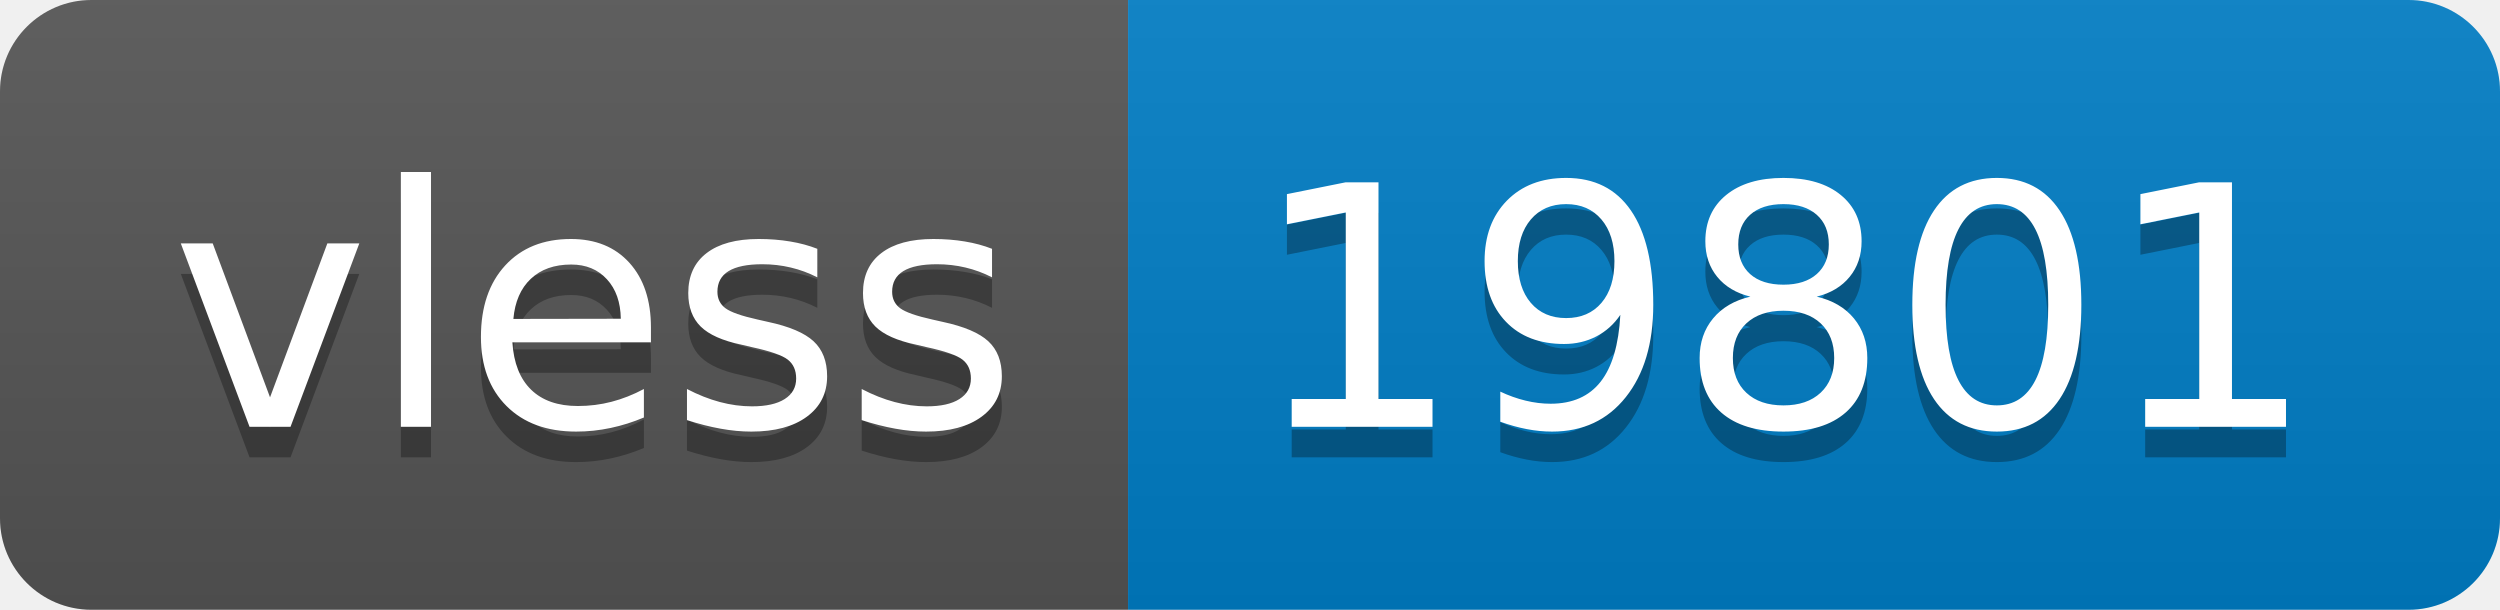
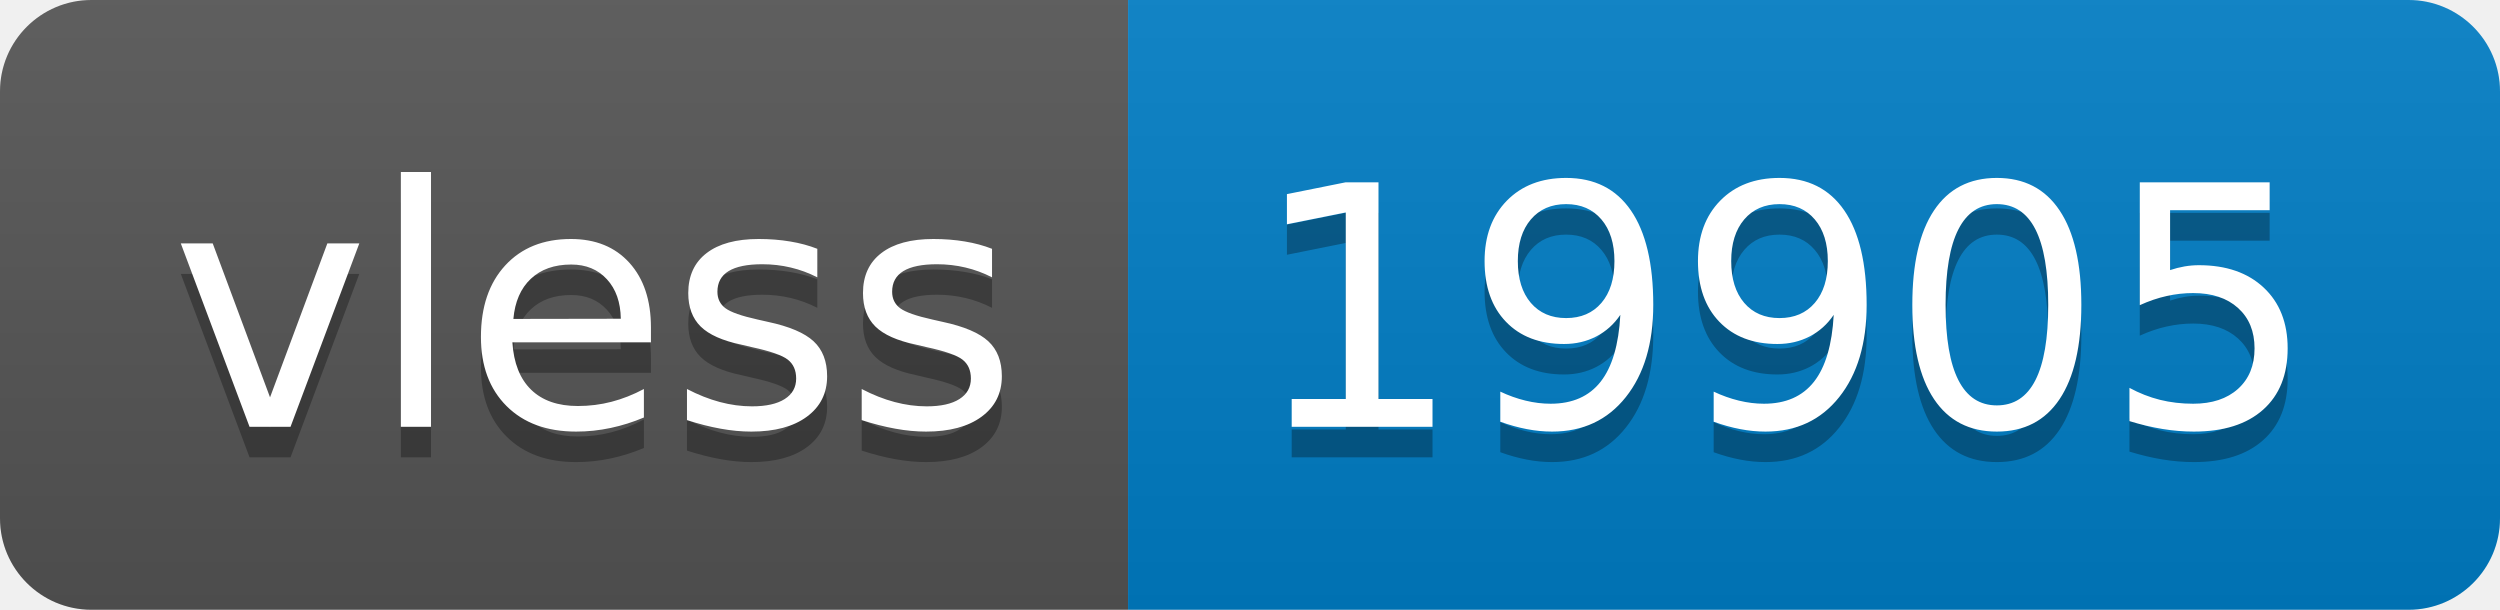
- <svg xmlns="http://www.w3.org/2000/svg" width="82" height="20" role="img" aria-label="vless: 19801">
+ <svg xmlns="http://www.w3.org/2000/svg" width="82" height="20" role="img" aria-label="vless: 19905">
  <linearGradient id="s" x2="0" y2="100%">
    <stop offset="0" stop-color="#bbb" stop-opacity=".1" />
    <stop offset="1" stop-opacity=".1" />
  </linearGradient>
  <clipPath id="r">
    <rect width="82" height="20" rx="3" fill="#fff" />
  </clipPath>
  <g clip-path="url(#r)">
    <rect width="37" height="20" fill="#555" />
    <rect x="37" width="45" height="20" fill="#007ec6" />
    <rect width="82" height="20" fill="url(#s)" />
  </g>
  <g fill="#fff" text-anchor="middle" font-family="Verdana,Geneva,DejaVu Sans,sans-serif" text-rendering="geometricPrecision" font-size="110">
    <text aria-hidden="true" x="195" y="150" fill="#010101" fill-opacity=".3" transform="scale(.1)" textLength="270">vless</text>
    <text x="195" y="140" transform="scale(.1)" fill="#fff" textLength="270">vless</text>
-     <text aria-hidden="true" x="585" y="150" fill="#010101" fill-opacity=".3" transform="scale(.1)" textLength="350">19801</text>
-     <text x="585" y="140" transform="scale(.1)" fill="#fff" textLength="350">19801</text>
+     <text aria-hidden="true" x="585" y="150" fill="#010101" fill-opacity=".3" transform="scale(.1)" textLength="350">19905</text>
+     <text x="585" y="140" transform="scale(.1)" fill="#fff" textLength="350">19905</text>
  </g>
</svg>
